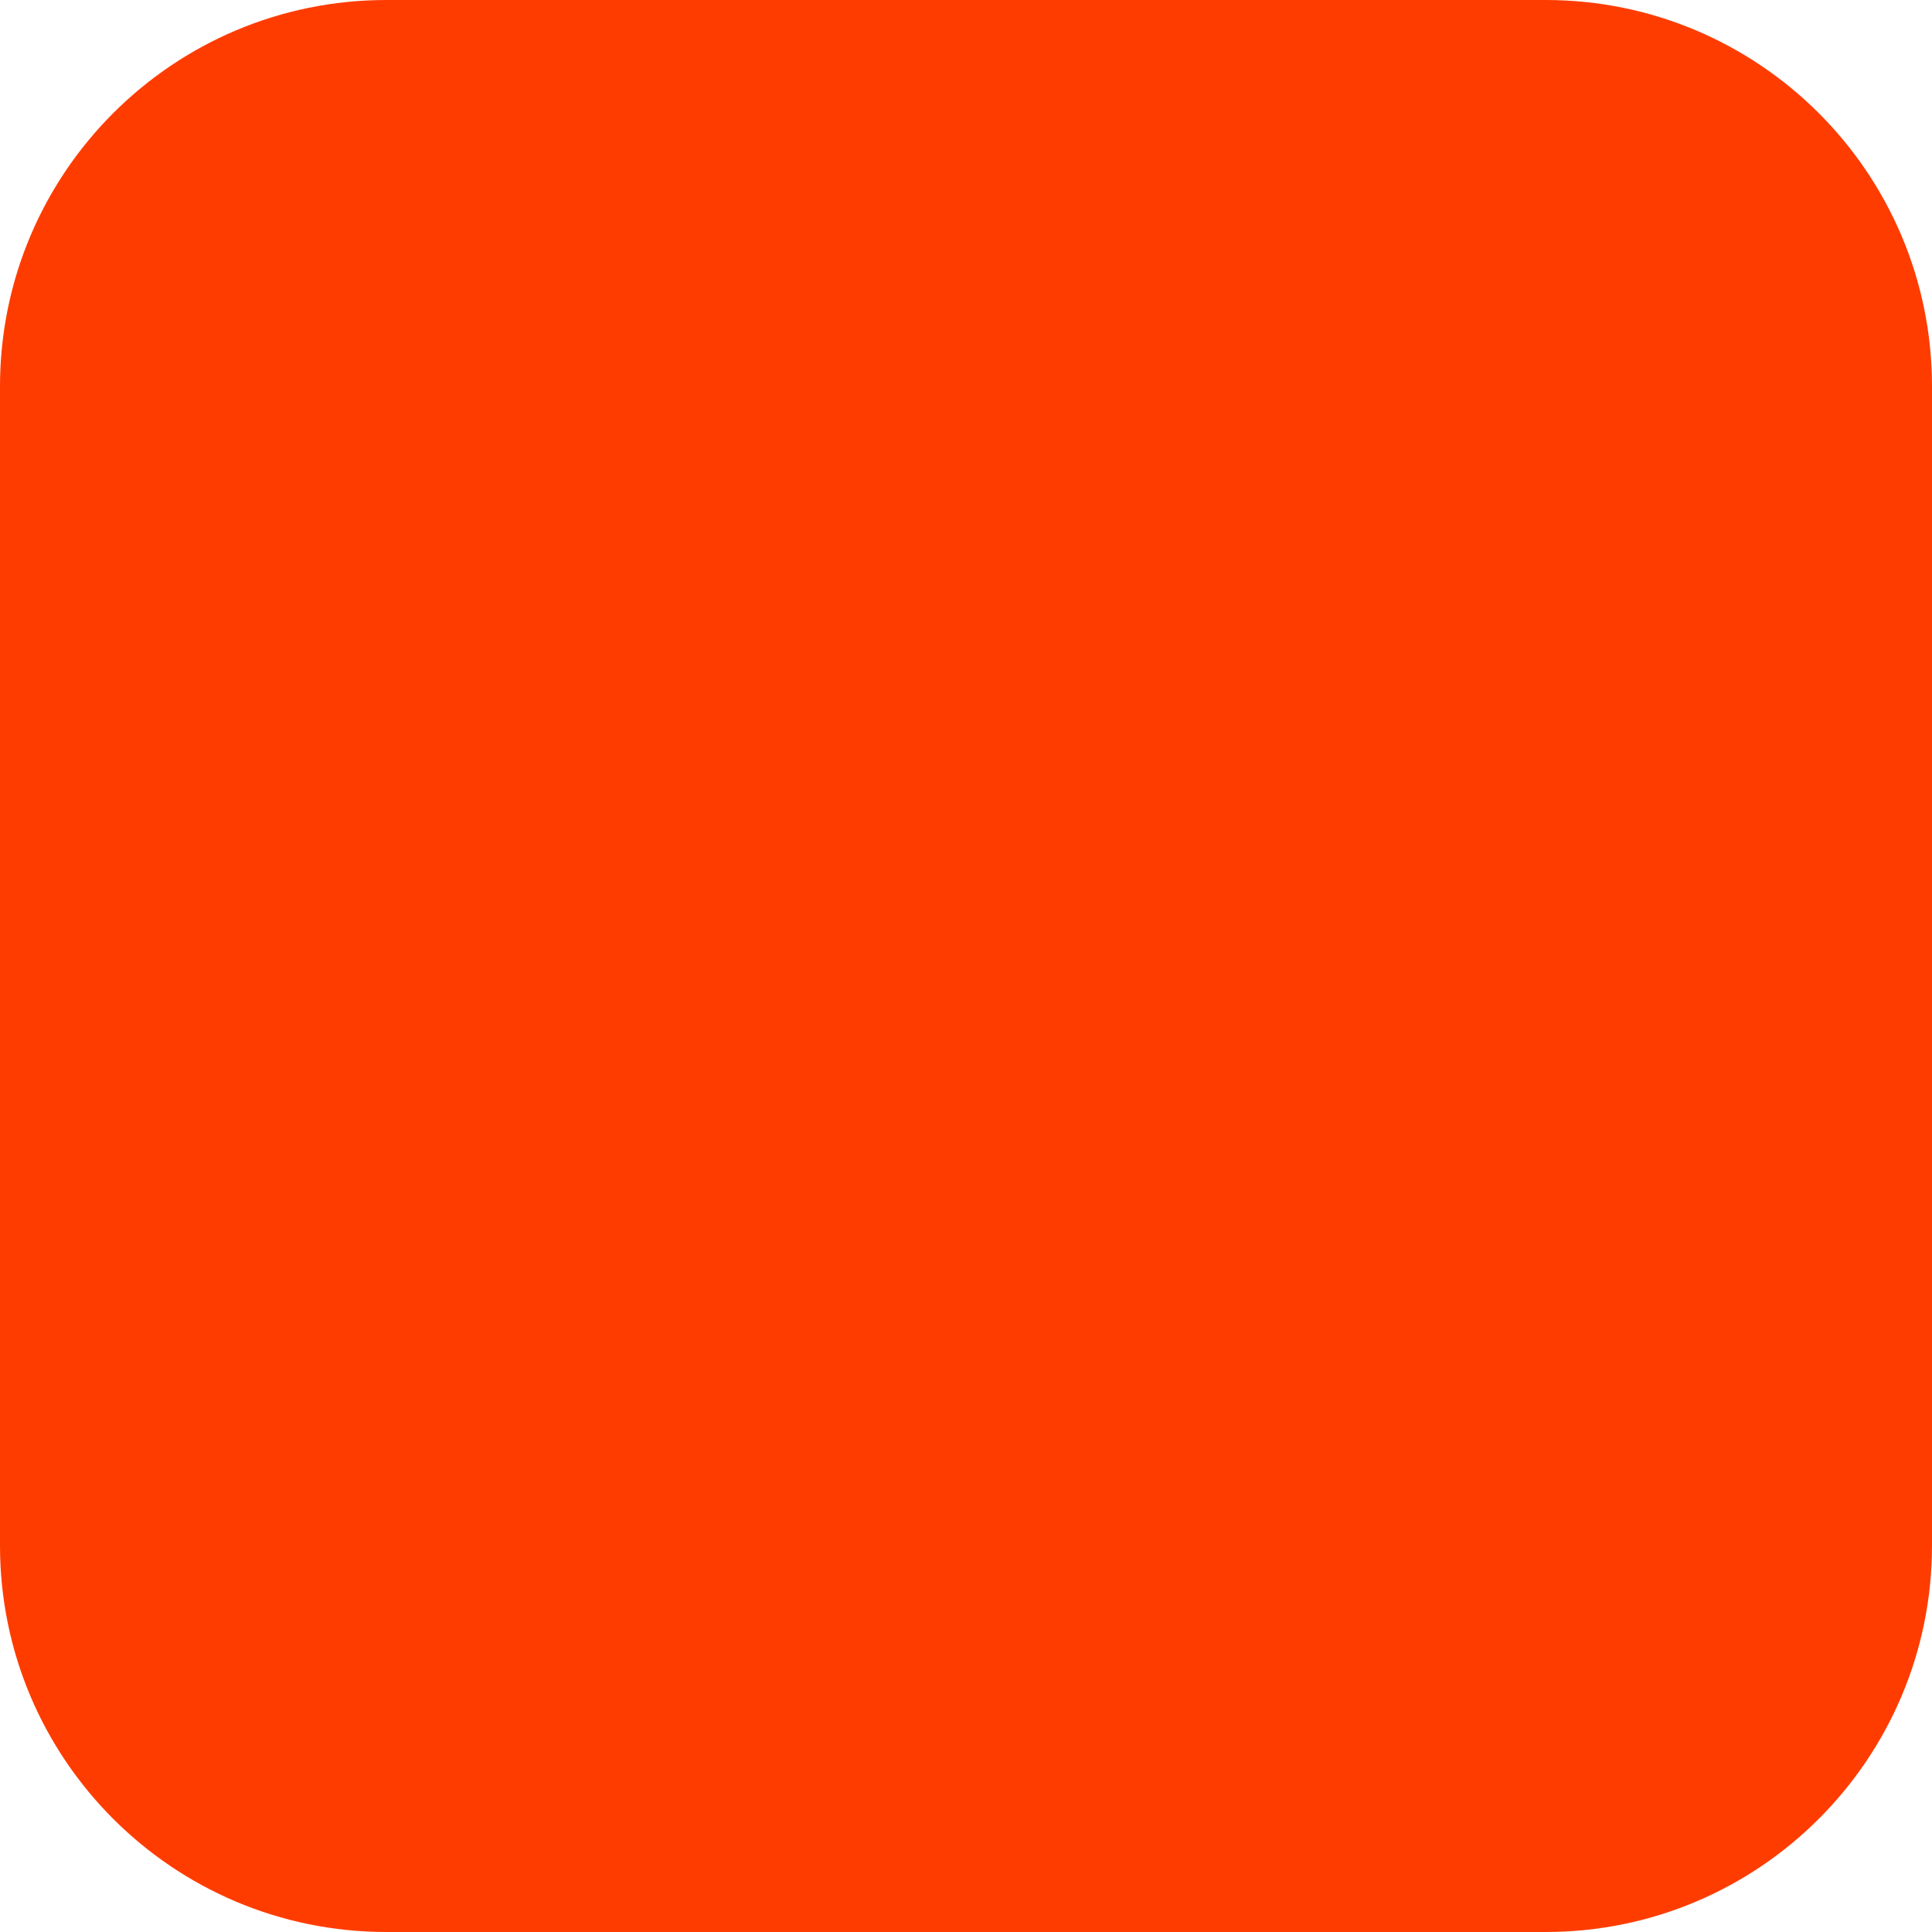
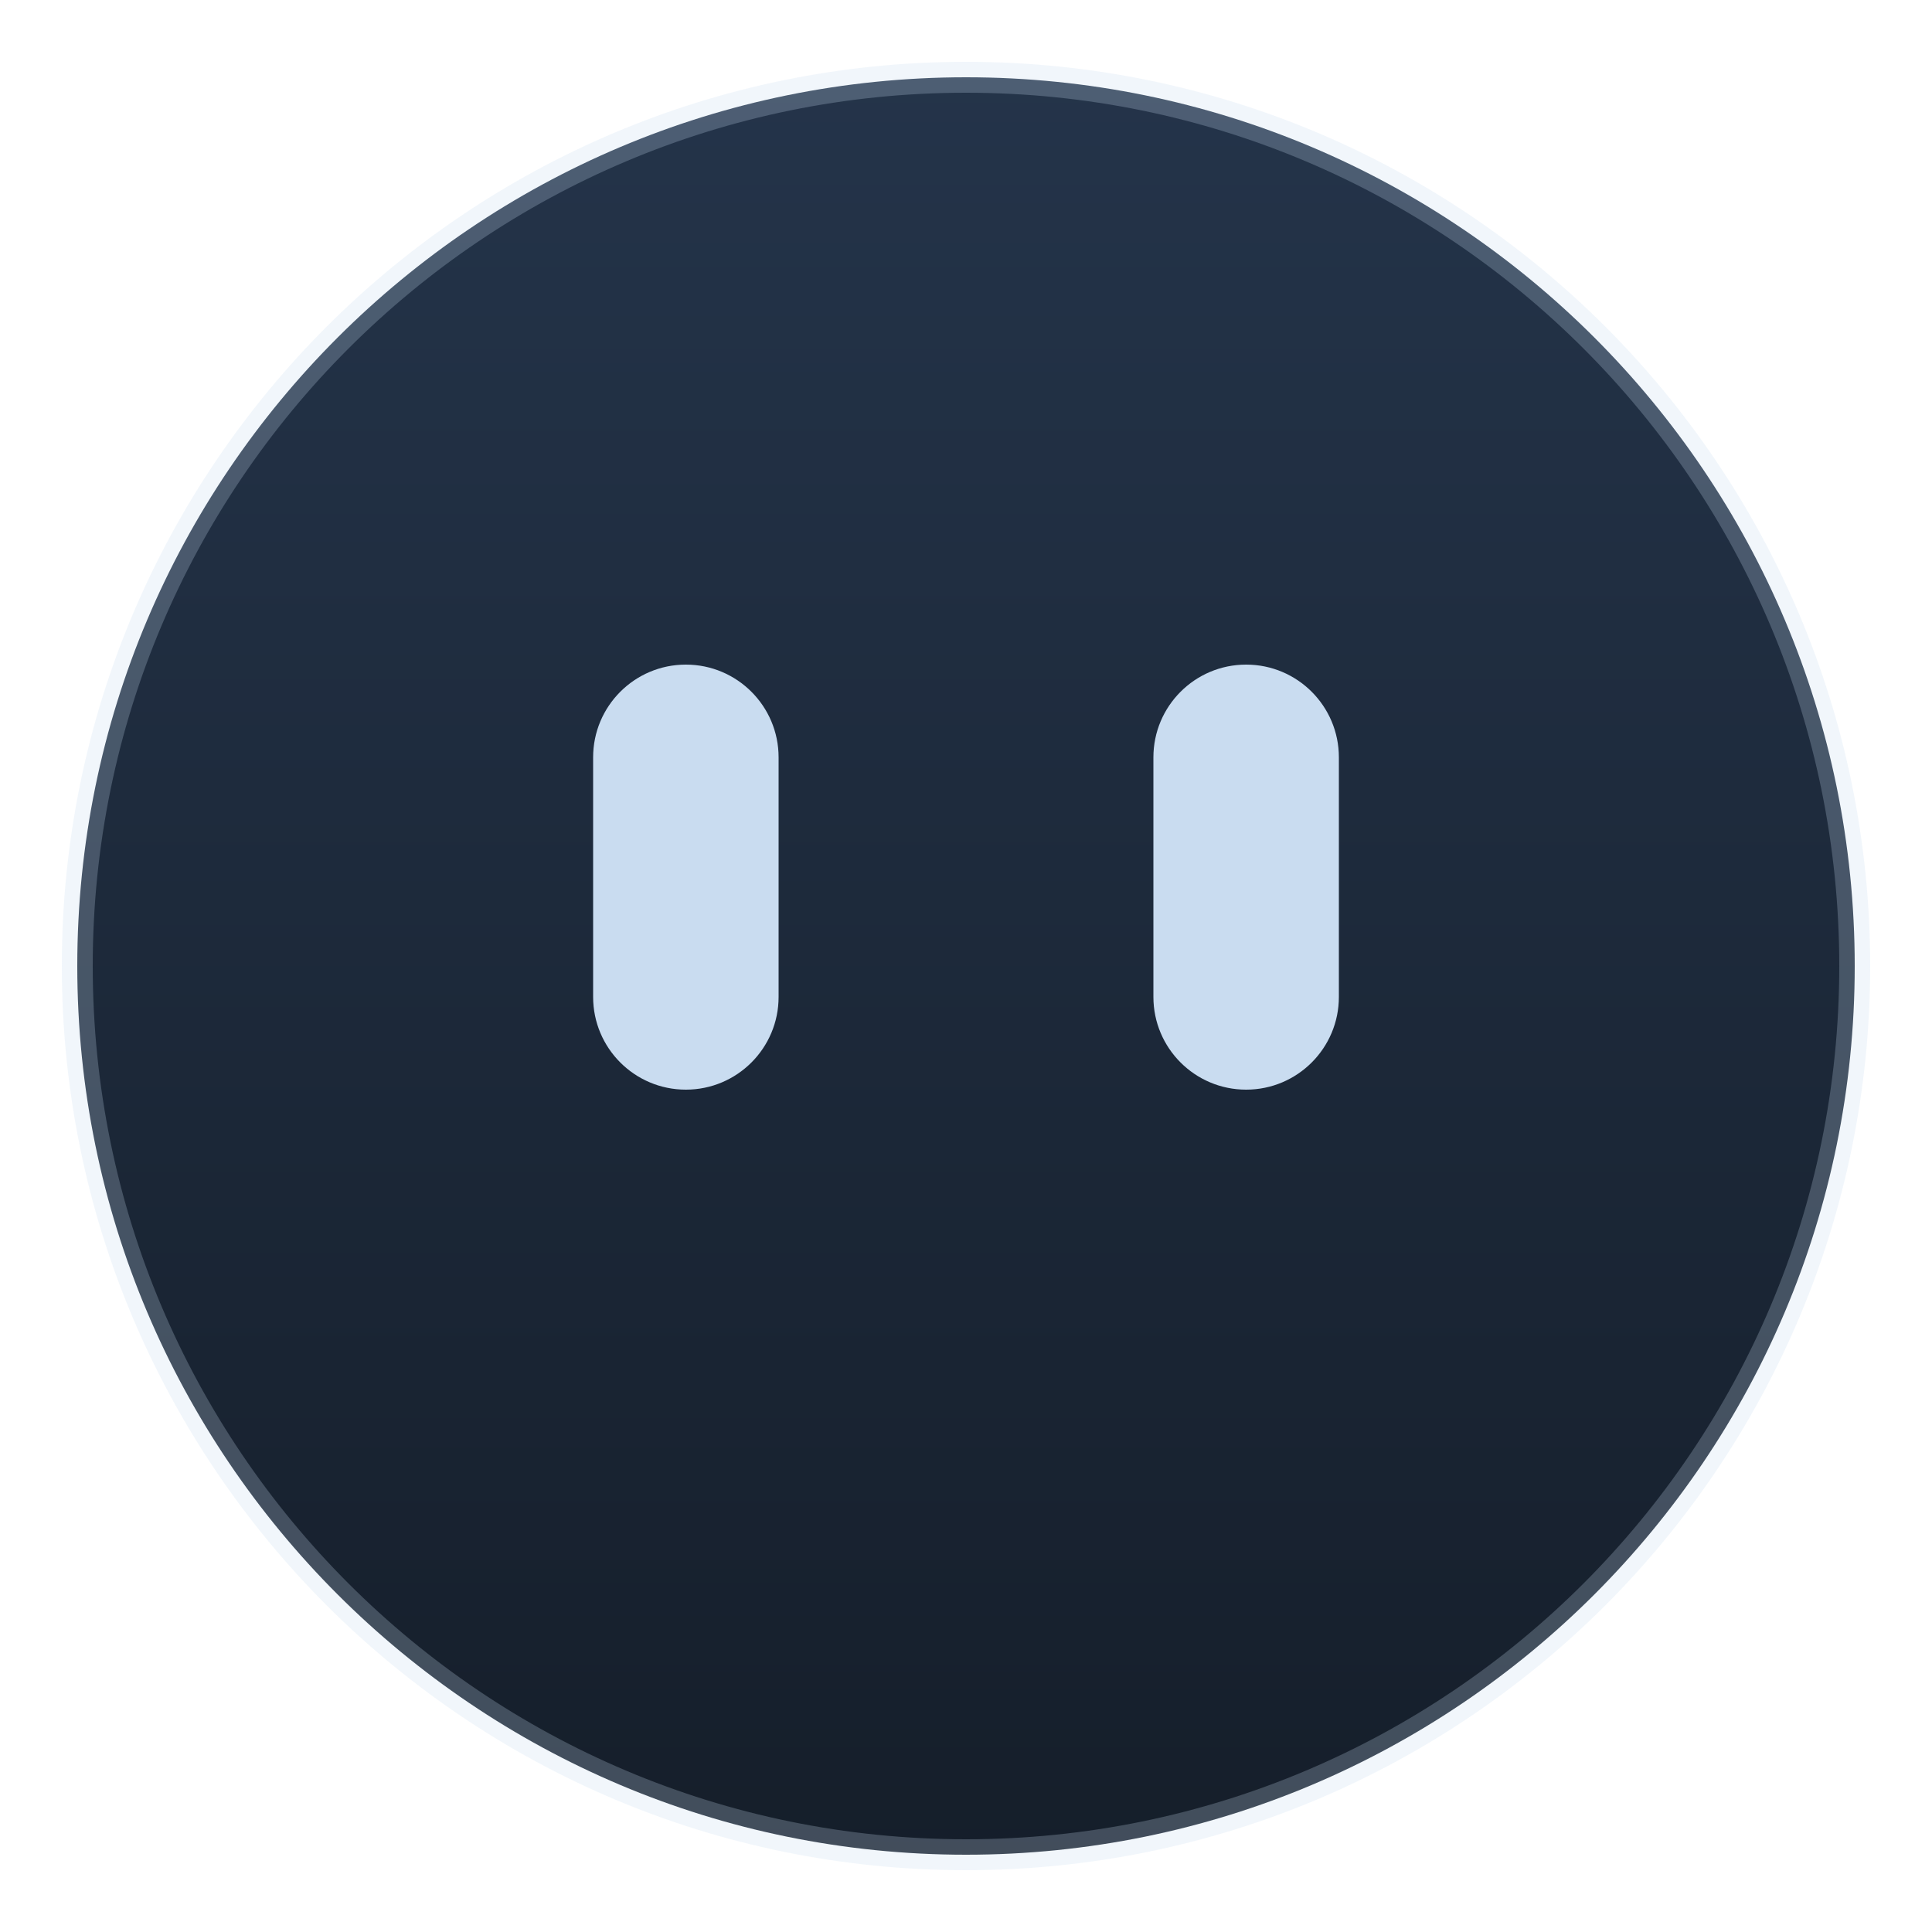
- <svg xmlns="http://www.w3.org/2000/svg" width="180" height="180" viewBox="0 0 180 180" fill="none">
-   <rect width="180" height="180" rx="36" fill="#FF3C00" />
+ <svg xmlns="http://www.w3.org/2000/svg" viewBox="0 0 100 100">
+   <defs>
+     <linearGradient id="d" x1="0" y1="0" x2="0" y2="1">
+       <stop offset="0" stop-color="#24344A" />
+       <stop offset="1" stop-color="#151E2A" />
+     </linearGradient>
+   </defs>
+   <circle cx="50" cy="50" r="46" fill="url(#d)" stroke="#C9DCF0" stroke-opacity=".25" stroke-width="1.6" />
+   <rect x="30.7" y="34.4" width="9.6" height="22" rx="4.8" fill="#C9DCF0" />
+   <rect x="59.7" y="34.4" width="9.6" height="22" rx="4.8" fill="#C9DCF0" />
</svg>
